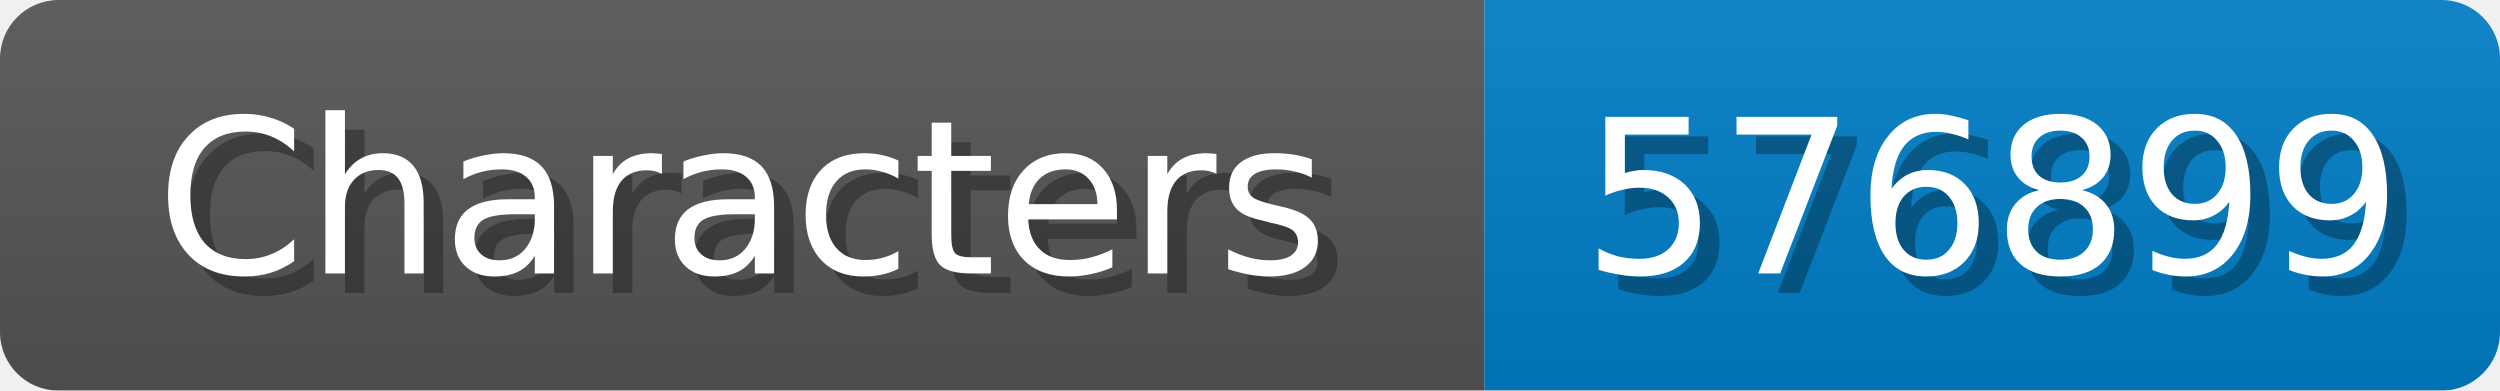
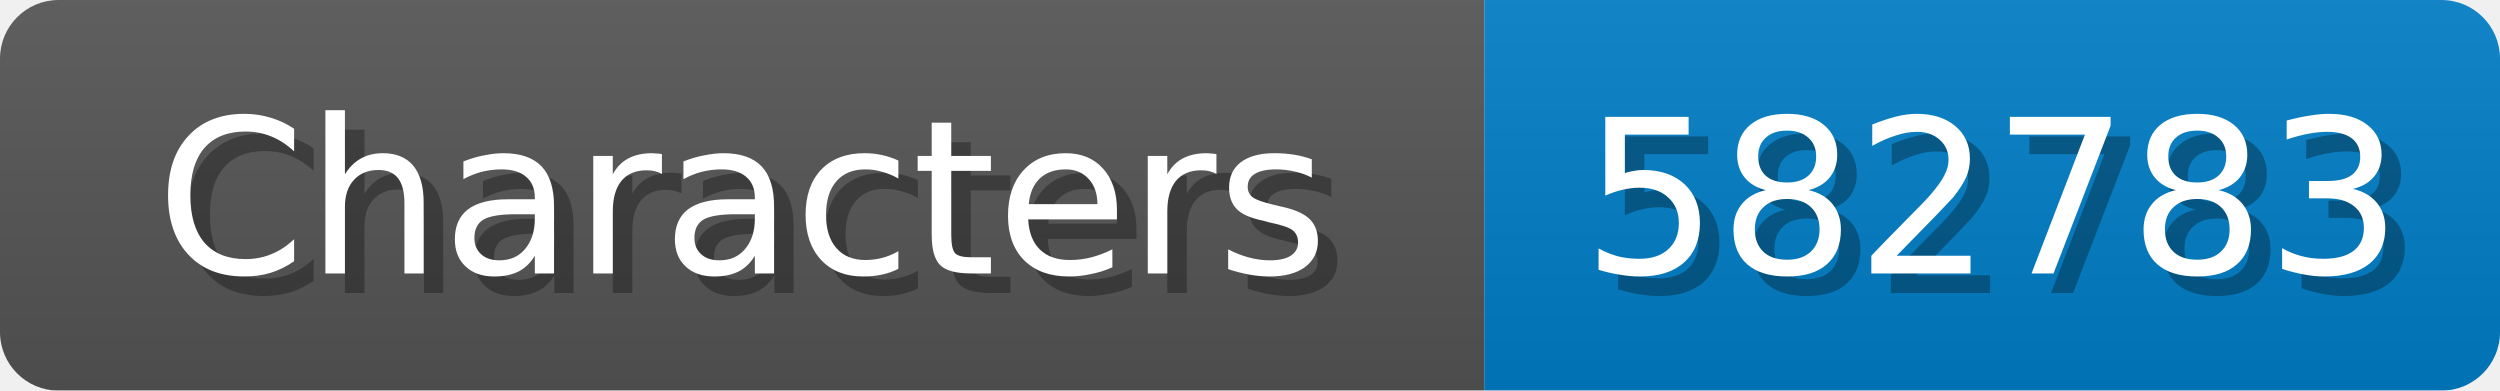
<svg xmlns="http://www.w3.org/2000/svg" width="128" height="20">
  <linearGradient id="b" x2="0" y2="100%">
    <stop offset="0" stop-color="#bbb" stop-opacity=".1" />
    <stop offset="1" stop-opacity=".1" />
  </linearGradient>
  <mask id="anybadge_1">
    <rect width="128" height="20" rx="3" fill="#fff" />
  </mask>
  <g mask="url(#anybadge_1)">
    <path fill="#555" d="M0 0h76v20H0z" />
    <path fill="#007ec6" d="M76 0h52v20H76z" />
    <path fill="url(#b)" d="M0 0h128v20H0z" />
  </g>
  <g fill="#fff" text-anchor="middle" font-family="DejaVu Sans,Verdana,Geneva,sans-serif" font-size="11">
    <text x="39.0" y="15" fill="#010101" fill-opacity=".3">Characters</text>
    <text x="38.0" y="14">Characters</text>
  </g>
  <g fill="#fff" text-anchor="middle" font-family="DejaVu Sans,Verdana,Geneva,sans-serif" font-size="11">
-     <text x="103.0" y="15" fill="#010101" fill-opacity=".3">576899</text>
-     <text x="102.0" y="14">576899</text>
+     <text x="103.0" y="15" fill="#010101" fill-opacity=".3">582783</text>
+     <text x="102.0" y="14">582783</text>
  </g>
</svg>
